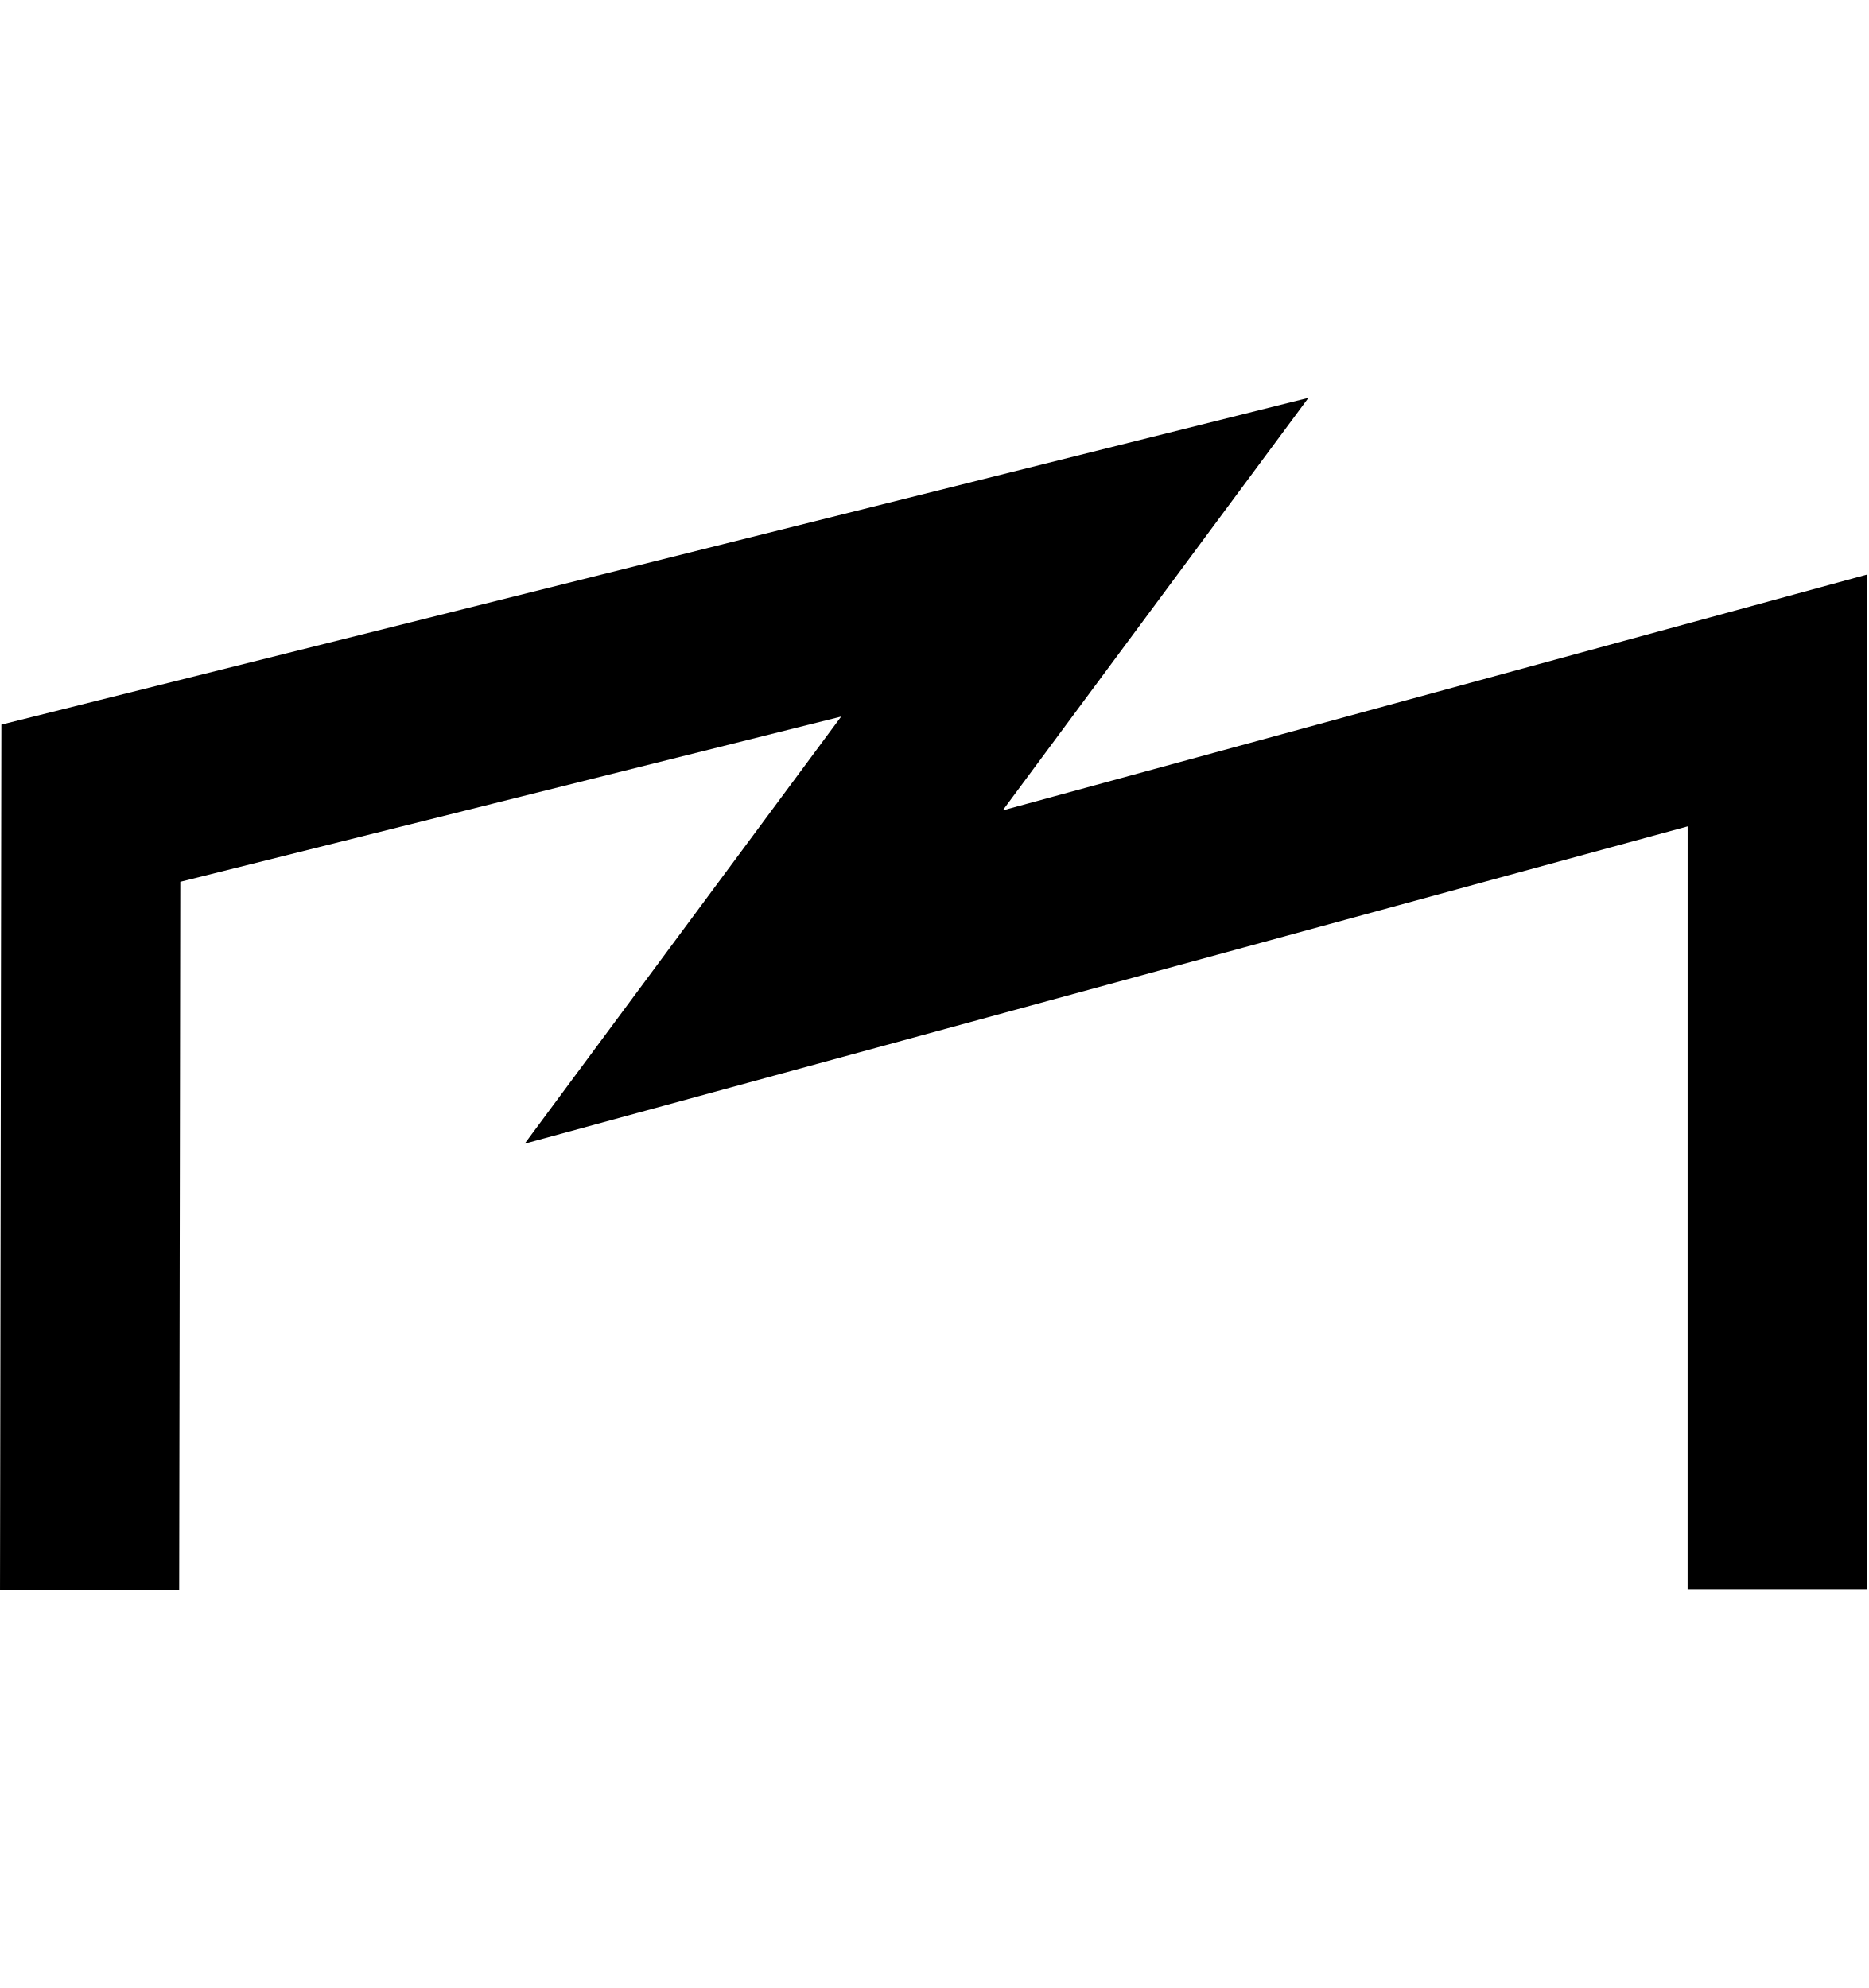
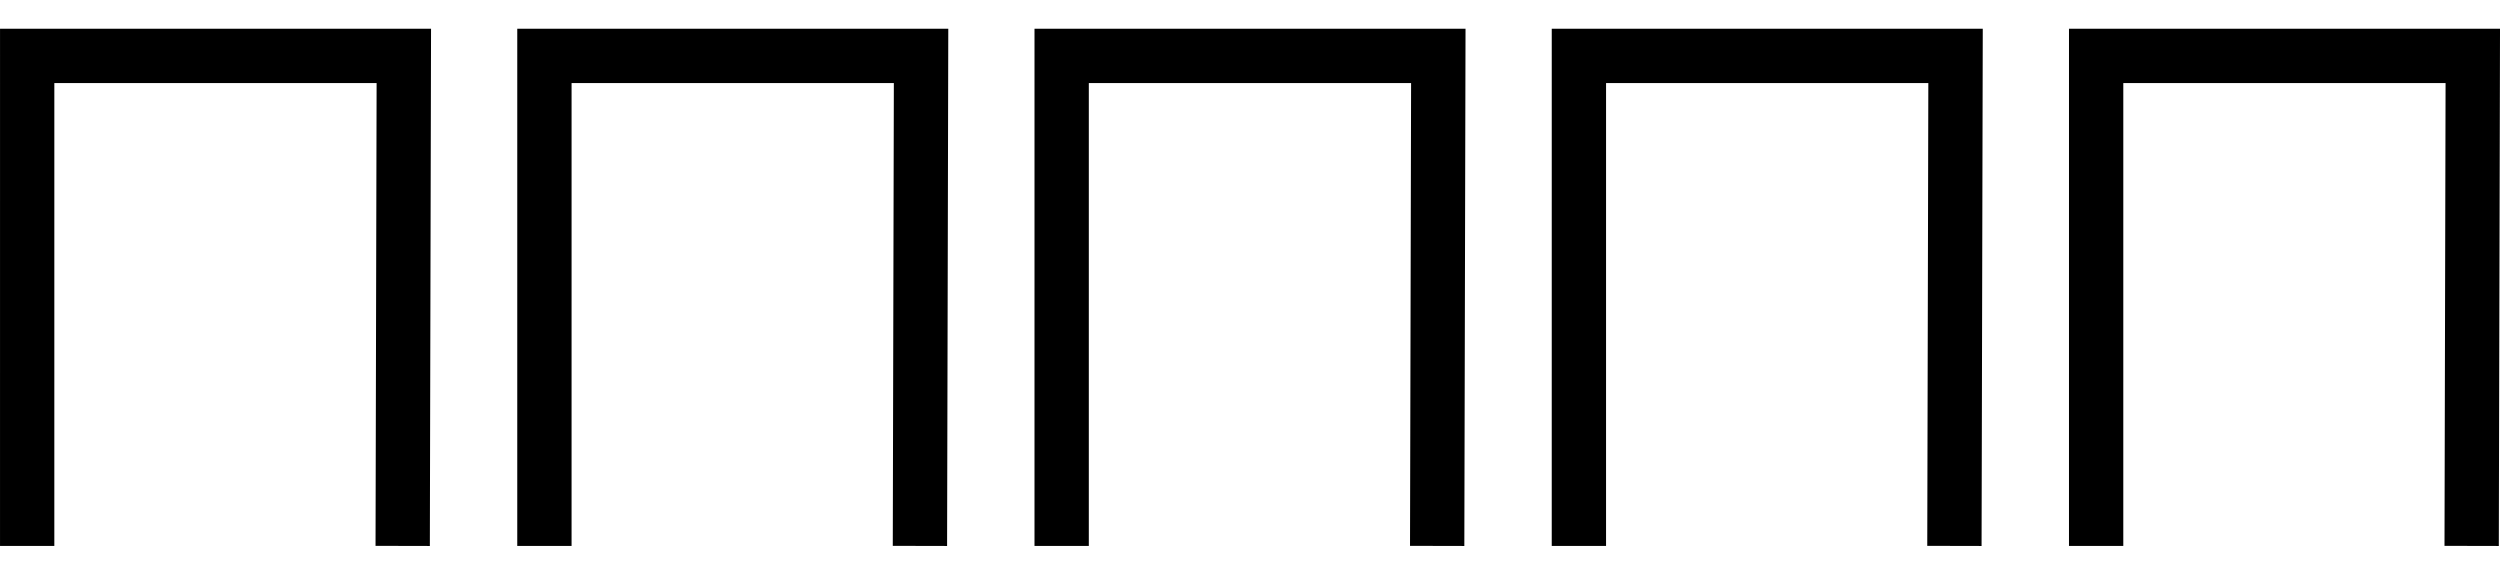
- <svg xmlns="http://www.w3.org/2000/svg" width="18.8" height="20" viewBox="0 0 18.8 20" version="1.1" id="svg3807">
+ <svg xmlns="http://www.w3.org/2000/svg" width="87" height="20" viewBox="0 0 87 20" version="1.1" id="svg3807">
  <g id="layer L1" transform="translate(0,10)">
    <g transform="translate(0,0)">
-       <g id="layer1" transform="translate(0,-291.7083)">
-         <g transform="matrix(1.172932,0,0,-0.9520283,-583.8196,-1486.07)" id="g10351" style="stroke-width:1.788;stroke-miterlimit:4;stroke-dasharray:none">
-           <g transform="matrix(0.9094024,0,0,1.120415,45.09442,226.1223)" id="g10351-0" style="stroke-width:1.789;stroke-miterlimit:4;stroke-dasharray:none">
-             <g id="g2601" transform="matrix(0.8925618,0,0,0.8925266,53.47671,-202.8362)" style="stroke-width:2.005">
-               <g transform="matrix(0.9161032,0,0,-0.9078513,101.9969,-4745.411)" id="g14246" style="stroke-width:2.177;stroke-miterlimit:4;stroke-dasharray:none">
-                 <g transform="matrix(1.222974,0,0,1.234139,-146.3597,738.2648)" id="g14253">
-                   <g transform="translate(-39.3611,1.9848)" id="g14264" style="stroke-width:1.772;stroke-miterlimit:4;stroke-dasharray:none">
-                     <g id="g10359-10-8" transform="matrix(1,0,0,-1,-52.73343,-5050.882)" style="stroke-width:1.772;stroke-miterlimit:4;stroke-dasharray:none">
-                       <g transform="matrix(1,0,0,-1,9.453375,-5051.509)" id="g14371">
-                         <g id="g10364-8-3" transform="matrix(1,0,0,-1,-48.16121,-5051.049)" />
-                         <g transform="translate(-27.1658,1.5491)" id="g14427">
-                           <g id="g10367-880-7" transform="matrix(1,0,0,-1,-48.16121,-5051.049)" />
-                           <g transform="translate(-45.4538,2.7243)" id="g14438">
-                             <g id="g10370-7-5" transform="matrix(1,0,0,-1,-48.16121,-5051.049)" />
-                             <g transform="translate(-30.4313,0.6037)" id="g14451">
-                               <g id="g12601" style="stroke-width:2.605;stroke-miterlimit:4;stroke-dasharray:none" transform="matrix(0.6486516,0,0,0.7128036,230.9036,-908.8502)">
-                                 <path style="fill:none;fill-rule:evenodd;stroke:#000000;stroke-width:2.605;stroke-linecap:butt;stroke-linejoin:miter;stroke-miterlimit:4;stroke-dasharray:none;stroke-opacity:1" d="m 685.193,-3171.958 5.4e-4,-11.758 -14.735,3.659 4.523,-5.555 -14.305,3.255 -0.018,10.411" id="path4186-6-7-3-2-0-9-2-1-7-13-9-7-2-5-3-9-5-0-84-0-9" />
-                               </g>
-                             </g>
-                           </g>
-                         </g>
-                       </g>
+       <g transform="translate(0,0)">
+         <g id="layer1" transform="translate(0,-291.7083)">
+           <g transform="matrix(1.172932,0,0,-0.9520283,-583.8196,-1486.07)" id="g10351" style="stroke-width:1.788;stroke-miterlimit:4;stroke-dasharray:none">
+             <g transform="matrix(0.9094024,0,0,1.120415,45.09442,226.1223)" id="g10351-0" style="stroke-width:1.789;stroke-miterlimit:4;stroke-dasharray:none">
+               <g id="g2601" transform="matrix(0.8925618,0,0,0.8925266,53.47671,-202.8362)" style="stroke-width:2.005">
+                 <g id="g3084" transform="matrix(1.011122,0,0,0.9932151,-7.370096,-13.71252)" style="stroke-width:2.001">
+                   <g transform="matrix(0.8377975,0,0,0.8280196,-39.34358,-319.7406)" id="g10367" style="stroke-width:2.22;stroke-miterlimit:4;stroke-dasharray:none">
+                     <g transform="matrix(1.322571,0,0,-1.36237,-261.9599,-4425.892)" id="g10370" style="stroke-width:1.772;stroke-miterlimit:4;stroke-dasharray:none">
+                       <path style="fill:none;fill-rule:evenodd;stroke:#000000;stroke-width:1.772;stroke-linecap:butt;stroke-linejoin:miter;stroke-miterlimit:4;stroke-dasharray:none;stroke-opacity:1" d="m 697.559,-1870.265 0.037,-15.987 H 685.308 l -3.3e-4,15.987" id="path4186-6-7-94-7-8-3-4-9-4-2-5-4-1" />
+                     </g>
+                   </g>
+                 </g>
+               </g>
+             </g>
+           </g>
+         </g>
+       </g>
+       <g transform="translate(18,0)">
+         <g id="layer1" transform="translate(0,-291.7083)">
+           <g transform="matrix(1.172932,0,0,-0.9520283,-583.8196,-1486.07)" id="g10351" style="stroke-width:1.788;stroke-miterlimit:4;stroke-dasharray:none">
+             <g transform="matrix(0.9094024,0,0,1.120415,45.09442,226.1223)" id="g10351-0" style="stroke-width:1.789;stroke-miterlimit:4;stroke-dasharray:none">
+               <g id="g2601" transform="matrix(0.8925618,0,0,0.8925266,53.47671,-202.8362)" style="stroke-width:2.005">
+                 <g id="g3084" transform="matrix(1.011122,0,0,0.9932151,-7.370096,-13.71252)" style="stroke-width:2.001">
+                   <g transform="matrix(0.8377975,0,0,0.8280196,-39.34358,-319.7406)" id="g10367" style="stroke-width:2.22;stroke-miterlimit:4;stroke-dasharray:none">
+                     <g transform="matrix(1.322571,0,0,-1.36237,-261.9599,-4425.892)" id="g10370" style="stroke-width:1.772;stroke-miterlimit:4;stroke-dasharray:none">
+                       <path style="fill:none;fill-rule:evenodd;stroke:#000000;stroke-width:1.772;stroke-linecap:butt;stroke-linejoin:miter;stroke-miterlimit:4;stroke-dasharray:none;stroke-opacity:1" d="m 697.559,-1870.265 0.037,-15.987 H 685.308 l -3.3e-4,15.987" id="path4186-6-7-94-7-8-3-4-9-4-2-5-4-1" />
+                     </g>
+                   </g>
+                 </g>
+               </g>
+             </g>
+           </g>
+         </g>
+       </g>
+       <g transform="translate(36,0)">
+         <g id="layer1" transform="translate(0,-291.7083)">
+           <g transform="matrix(1.172932,0,0,-0.9520283,-583.8196,-1486.07)" id="g10351" style="stroke-width:1.788;stroke-miterlimit:4;stroke-dasharray:none">
+             <g transform="matrix(0.9094024,0,0,1.120415,45.09442,226.1223)" id="g10351-0" style="stroke-width:1.789;stroke-miterlimit:4;stroke-dasharray:none">
+               <g id="g2601" transform="matrix(0.8925618,0,0,0.8925266,53.47671,-202.8362)" style="stroke-width:2.005">
+                 <g id="g3084" transform="matrix(1.011122,0,0,0.9932151,-7.370096,-13.71252)" style="stroke-width:2.001">
+                   <g transform="matrix(0.8377975,0,0,0.8280196,-39.34358,-319.7406)" id="g10367" style="stroke-width:2.22;stroke-miterlimit:4;stroke-dasharray:none">
+                     <g transform="matrix(1.322571,0,0,-1.36237,-261.9599,-4425.892)" id="g10370" style="stroke-width:1.772;stroke-miterlimit:4;stroke-dasharray:none">
+                       <path style="fill:none;fill-rule:evenodd;stroke:#000000;stroke-width:1.772;stroke-linecap:butt;stroke-linejoin:miter;stroke-miterlimit:4;stroke-dasharray:none;stroke-opacity:1" d="m 697.559,-1870.265 0.037,-15.987 H 685.308 l -3.3e-4,15.987" id="path4186-6-7-94-7-8-3-4-9-4-2-5-4-1" />
+                     </g>
+                   </g>
+                 </g>
+               </g>
+             </g>
+           </g>
+         </g>
+       </g>
+       <g transform="translate(54,0)">
+         <g id="layer1" transform="translate(0,-291.7083)">
+           <g transform="matrix(1.172932,0,0,-0.9520283,-583.8196,-1486.07)" id="g10351" style="stroke-width:1.788;stroke-miterlimit:4;stroke-dasharray:none">
+             <g transform="matrix(0.9094024,0,0,1.120415,45.09442,226.1223)" id="g10351-0" style="stroke-width:1.789;stroke-miterlimit:4;stroke-dasharray:none">
+               <g id="g2601" transform="matrix(0.8925618,0,0,0.8925266,53.47671,-202.8362)" style="stroke-width:2.005">
+                 <g id="g3084" transform="matrix(1.011122,0,0,0.9932151,-7.370096,-13.71252)" style="stroke-width:2.001">
+                   <g transform="matrix(0.8377975,0,0,0.8280196,-39.34358,-319.7406)" id="g10367" style="stroke-width:2.22;stroke-miterlimit:4;stroke-dasharray:none">
+                     <g transform="matrix(1.322571,0,0,-1.36237,-261.9599,-4425.892)" id="g10370" style="stroke-width:1.772;stroke-miterlimit:4;stroke-dasharray:none">
+                       <path style="fill:none;fill-rule:evenodd;stroke:#000000;stroke-width:1.772;stroke-linecap:butt;stroke-linejoin:miter;stroke-miterlimit:4;stroke-dasharray:none;stroke-opacity:1" d="m 697.559,-1870.265 0.037,-15.987 H 685.308 l -3.3e-4,15.987" id="path4186-6-7-94-7-8-3-4-9-4-2-5-4-1" />
+                     </g>
+                   </g>
+                 </g>
+               </g>
+             </g>
+           </g>
+         </g>
+       </g>
+       <g transform="translate(72,0)">
+         <g id="layer1" transform="translate(0,-291.7083)">
+           <g transform="matrix(1.172932,0,0,-0.9520283,-583.8196,-1486.07)" id="g10351" style="stroke-width:1.788;stroke-miterlimit:4;stroke-dasharray:none">
+             <g transform="matrix(0.9094024,0,0,1.120415,45.09442,226.1223)" id="g10351-0" style="stroke-width:1.789;stroke-miterlimit:4;stroke-dasharray:none">
+               <g id="g2601" transform="matrix(0.8925618,0,0,0.8925266,53.47671,-202.8362)" style="stroke-width:2.005">
+                 <g id="g3084" transform="matrix(1.011122,0,0,0.9932151,-7.370096,-13.71252)" style="stroke-width:2.001">
+                   <g transform="matrix(0.8377975,0,0,0.8280196,-39.34358,-319.7406)" id="g10367" style="stroke-width:2.22;stroke-miterlimit:4;stroke-dasharray:none">
+                     <g transform="matrix(1.322571,0,0,-1.36237,-261.9599,-4425.892)" id="g10370" style="stroke-width:1.772;stroke-miterlimit:4;stroke-dasharray:none">
+                       <path style="fill:none;fill-rule:evenodd;stroke:#000000;stroke-width:1.772;stroke-linecap:butt;stroke-linejoin:miter;stroke-miterlimit:4;stroke-dasharray:none;stroke-opacity:1" d="m 697.559,-1870.265 0.037,-15.987 H 685.308 l -3.3e-4,15.987" id="path4186-6-7-94-7-8-3-4-9-4-2-5-4-1" />
                    </g>
                  </g>
                </g>
              </g>
            </g>
          </g>
        </g>
      </g>
    </g>
  </g>
</svg>
